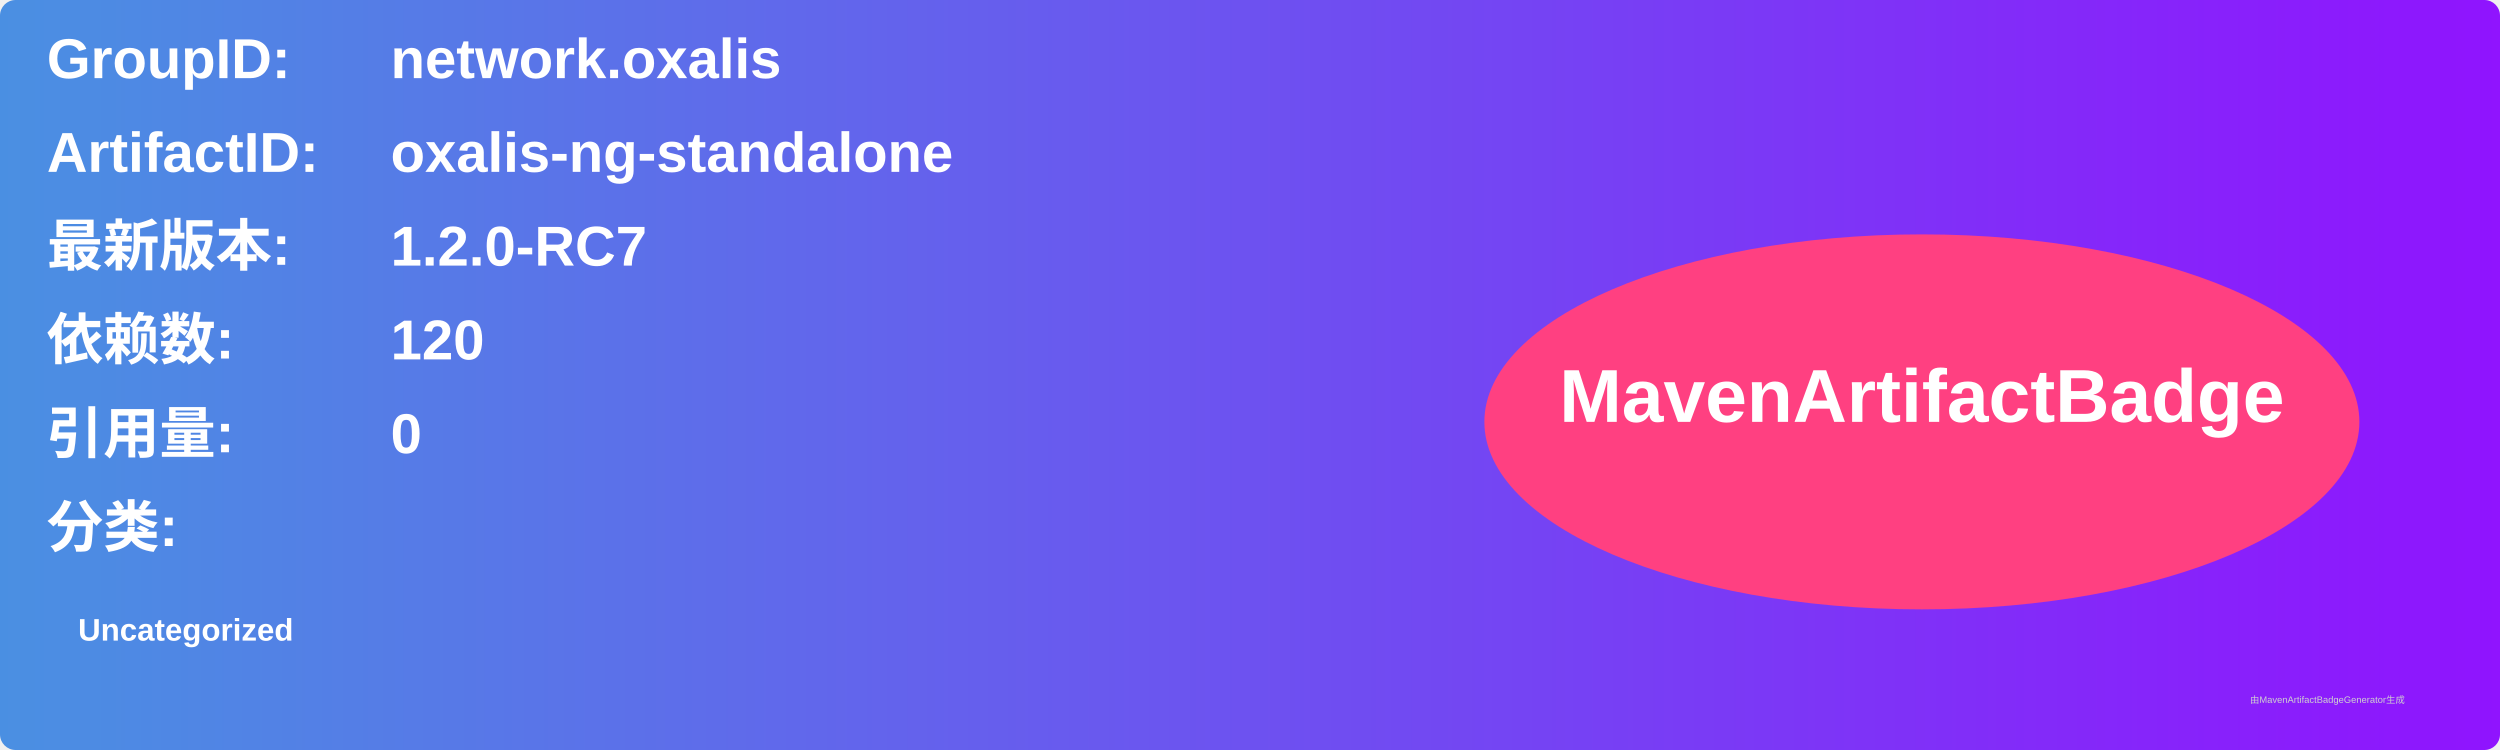
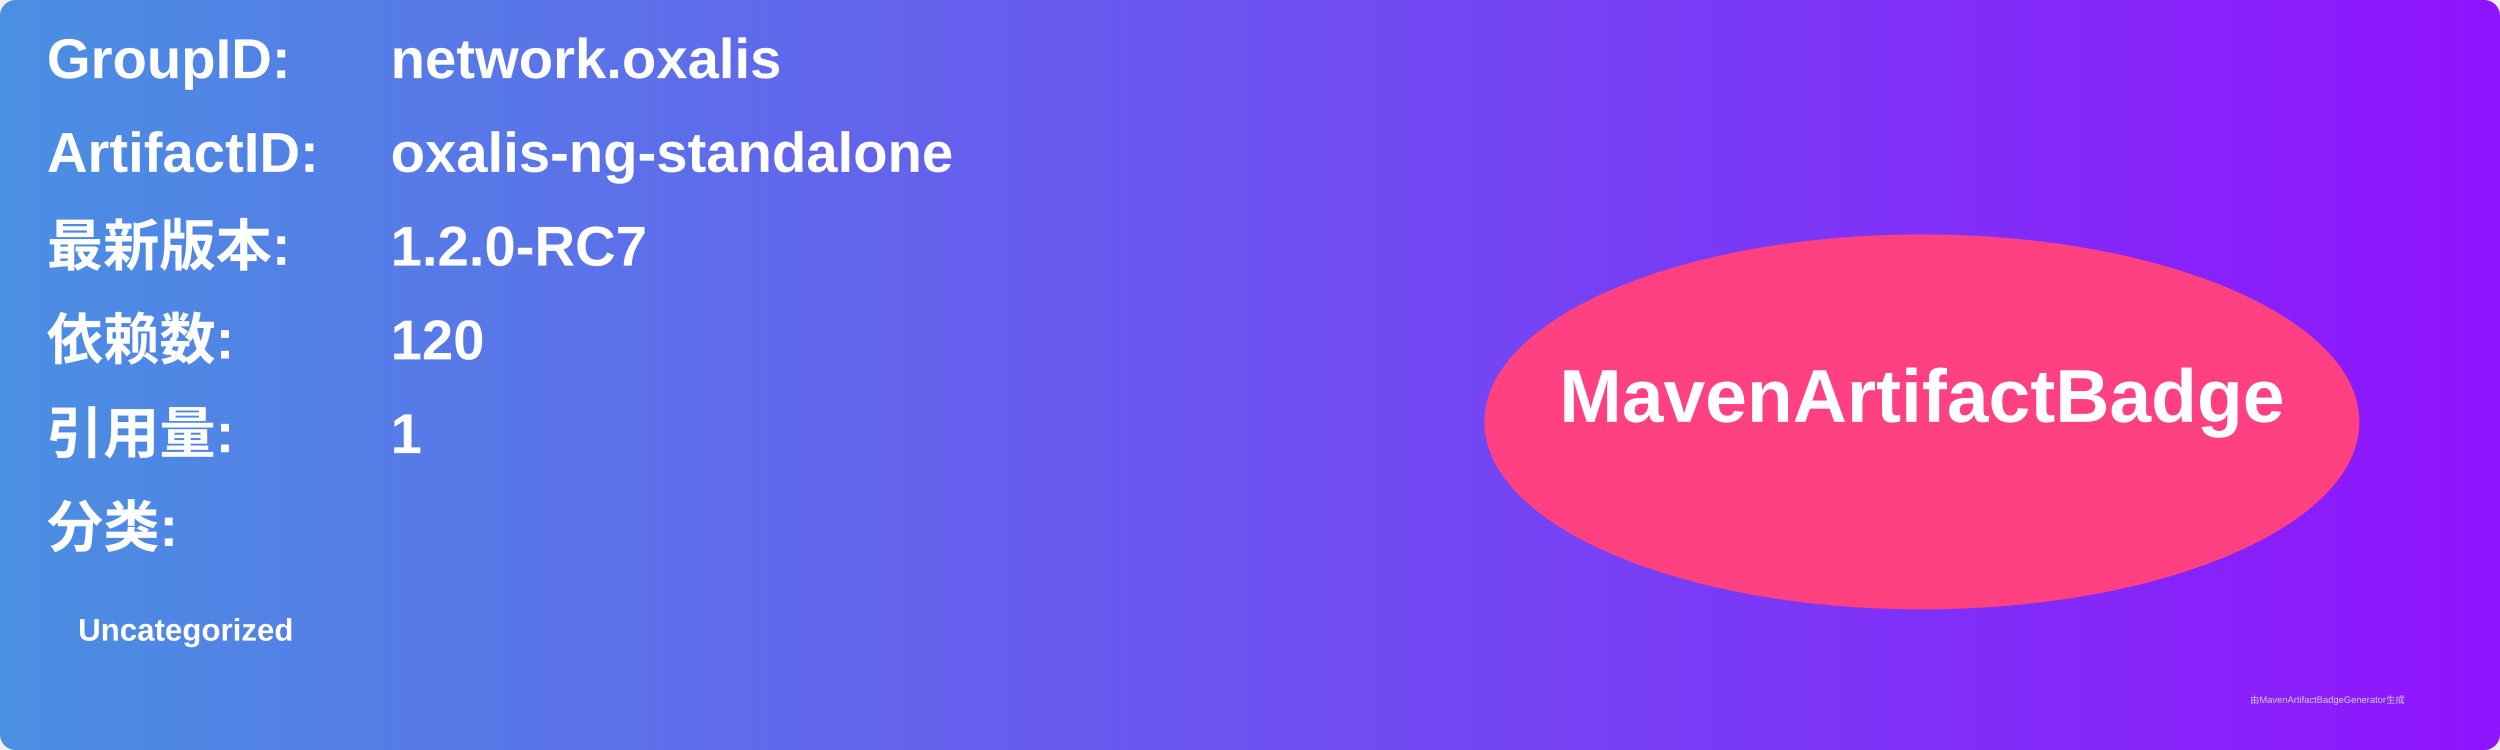
<svg xmlns="http://www.w3.org/2000/svg" width="800" height="240" viewBox="0 0 800 240">
  <linearGradient id="grad" x1="0%" y1="0%" x2="100%" y2="0%">
    <stop offset="0%" stop-color="#4a90e2" />
    <stop offset="100%" stop-color="#9013fe" />
  </linearGradient>
  <rect width="100%" height="100%" rx="5" ry="5" fill="url(#grad)" />
  <g transform="translate(15, 15)">
    <text x="0" y="10" font-family="Arial" font-size="18" fill="white" font-weight="bold" width="260">GroupID:</text>
    <text x="110" y="10" font-family="Arial" font-size="18" fill="white" font-weight="bold" width="460">network.oxalis</text>
    <text x="0" y="40" font-family="Arial" font-size="18" fill="white" font-weight="bold" width="260">ArtifactID:</text>
    <text x="110" y="40" font-family="Arial" font-size="18" fill="white" font-weight="bold" width="460">oxalis-ng-standalone</text>
    <text x="0" y="70" font-family="Arial" font-size="18" fill="white" font-weight="bold">最新版本:</text>
    <text x="110" y="70" font-family="Arial" font-size="18" fill="white" font-weight="bold">
      <tspan font-weight="bold">1.2.0-RC7</tspan>
    </text>
    <text x="0" y="100" font-family="Arial" font-size="18" fill="white" font-weight="bold">依赖数: </text>
    <text x="110" y="100" font-family="Arial" font-size="18" fill="white">
      <tspan font-weight="bold">120</tspan>
    </text>
    <text x="0" y="130" font-family="Arial" font-size="18" fill="white" font-weight="bold">引用量: </text>
    <text x="110" y="130" font-family="Arial" font-size="18" fill="white">
-       <tspan font-weight="bold">0</tspan>
+       <tspan font-weight="bold">1</tspan>
    </text>
    <text x="0" y="160" font-family="Arial" font-size="18" fill="white" font-weight="bold">分类:</text>
    <text x="10" y="190" font-family="Arial" font-size="10" fill="white">
      <tspan font-weight="bold">Uncategorized</tspan>
    </text>
    <ellipse cx="600" cy="120" rx="140" ry="60" fill="#ff4081" />
    <text x="600" y="120" text-anchor="middle" font-family="Arial" font-size="24" fill="white" font-weight="bold">MavenArtifactBadge</text>
  </g>
  <text x="720" y="225" font-family="Arial" font-size="3" fill="#d0d0d0">由MavenArtifactBadgeGenerator生成</text>
</svg>
